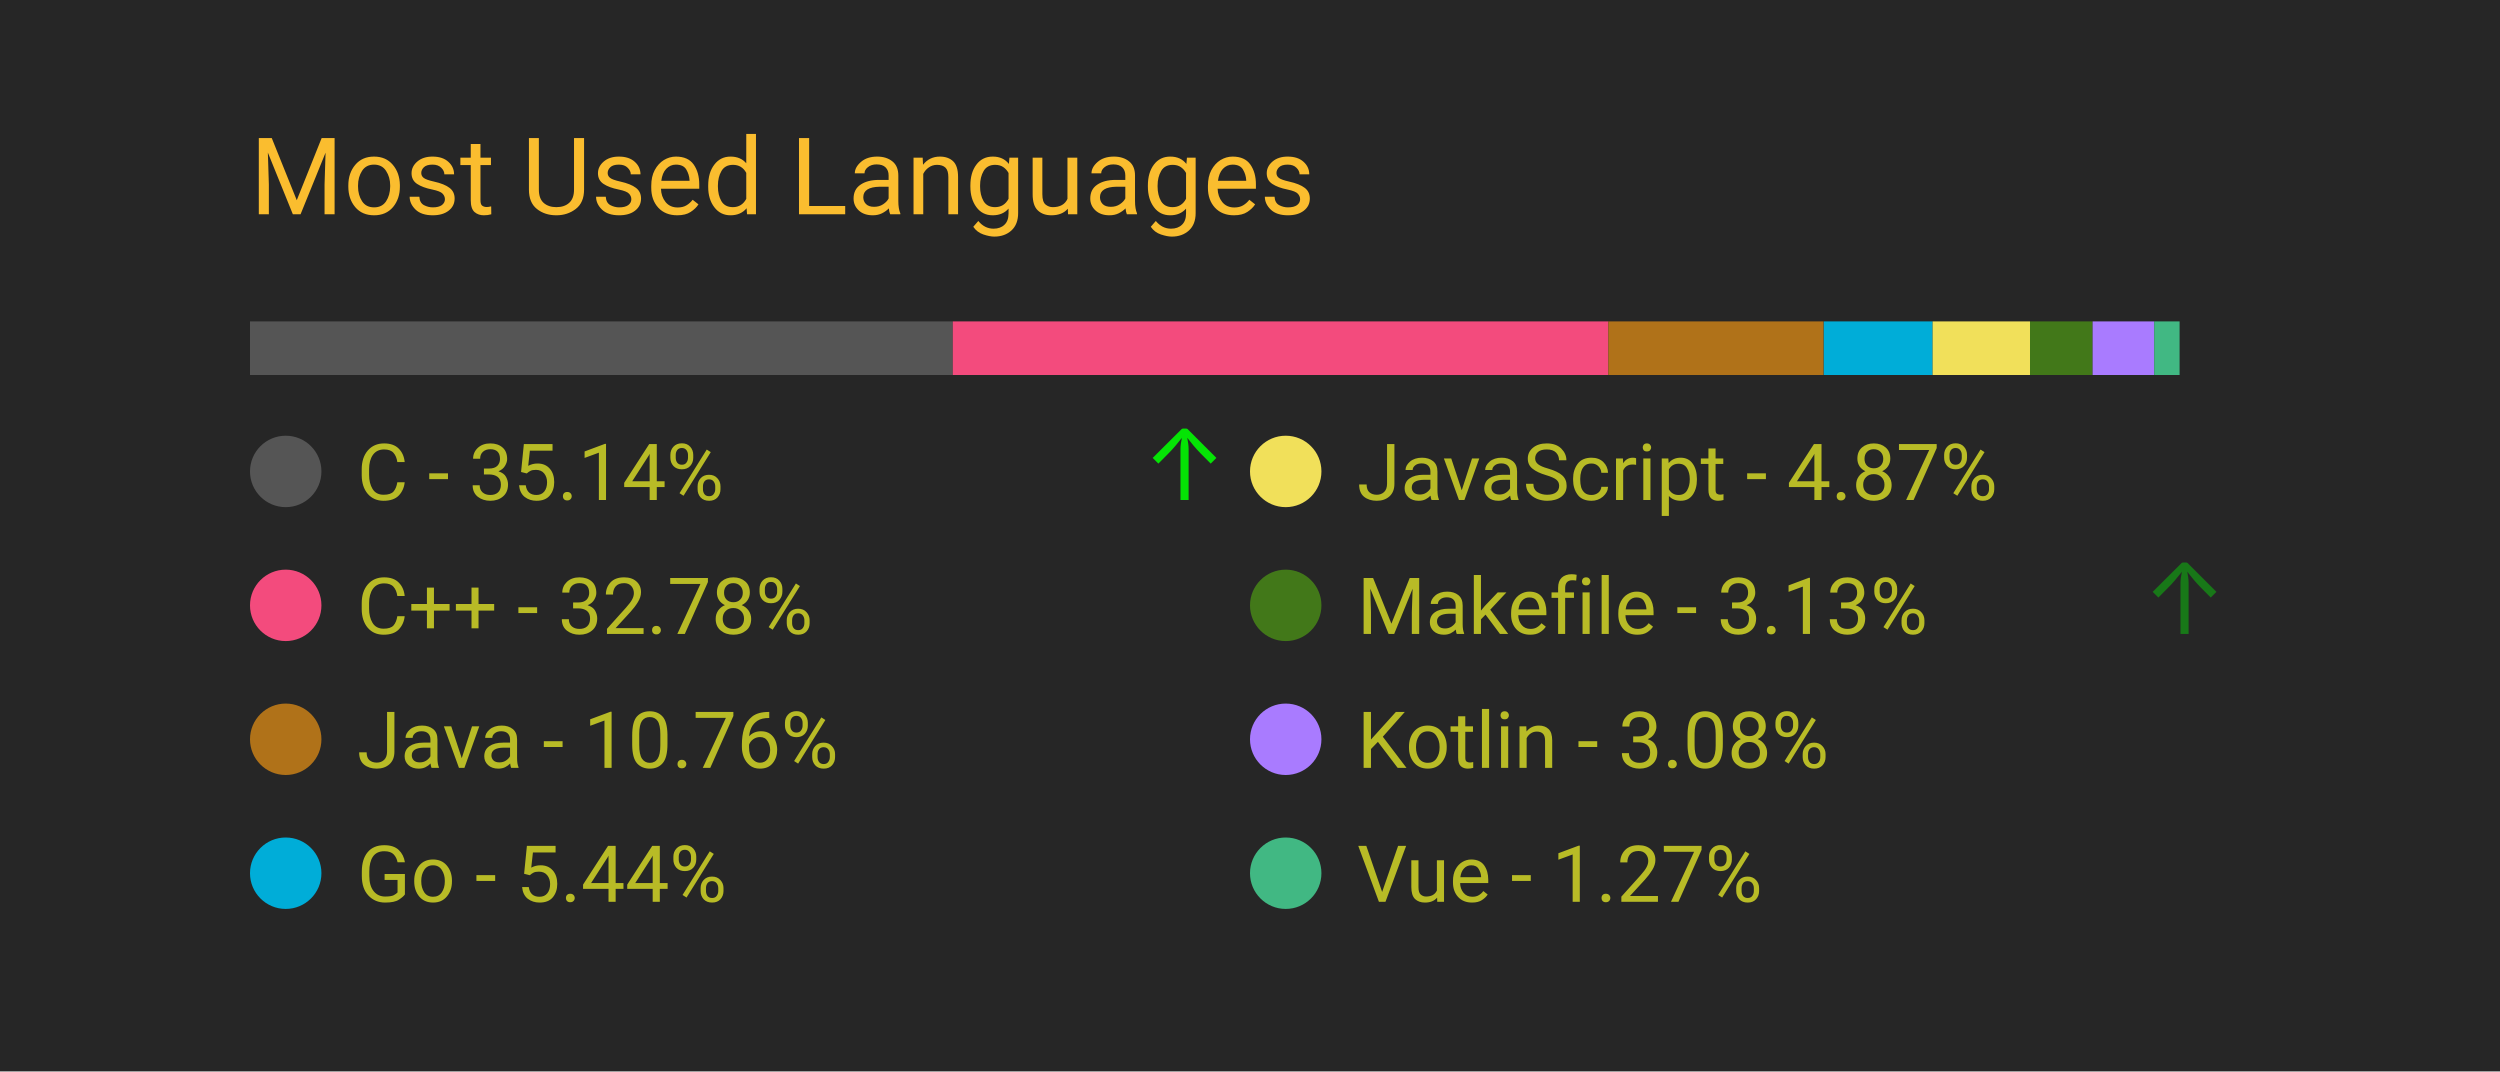
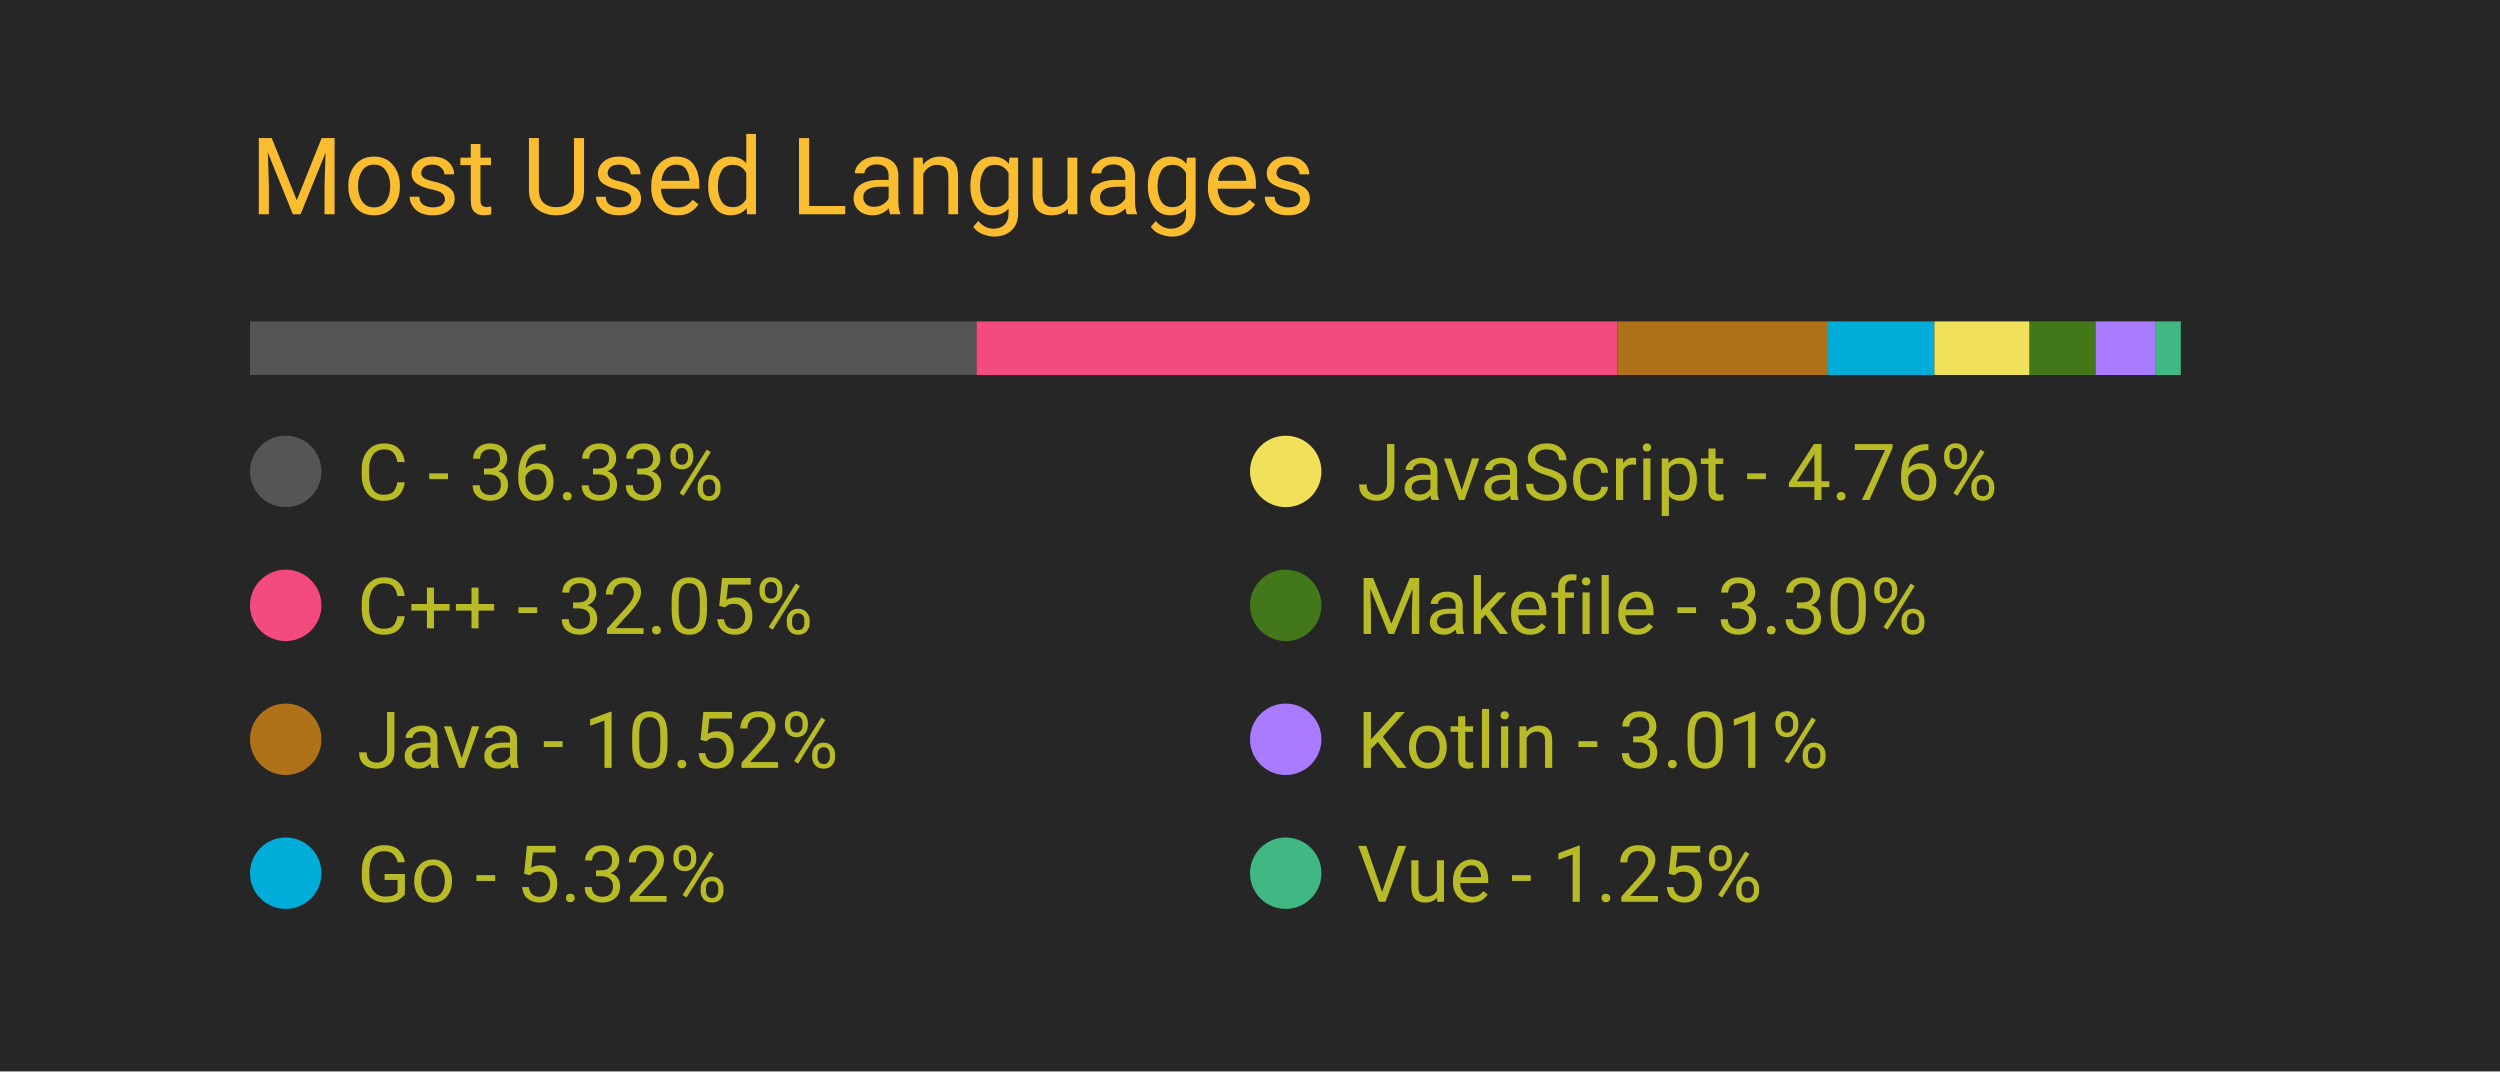
<svg xmlns="http://www.w3.org/2000/svg" width="350" height="150" viewBox="0 0 350 150">
  <style>
		.background {
			width: 100%;
			height: 100%;
			fill: #262626;
		}
		
		text {
			font-family: -apple-system, BlinkMacSystemFont, 'Segoe UI', Roboto, Oxygen, Ubuntu, Cantarell, 'Open Sans', 'Helvetica Neue', sans-serif;
		}

		.title {
			font-size: 15px;
			fill: #fabd2f;
		}

		.bar-segment {
			height: 100%;
		}

		.lang-name {
			font-size: 11px;
			fill: #b8bb26
		}

		.delta-arrow {
			font-size: 14px;
			fill: #00ff00;
		}
	</style>
  <rect class="background" />
  <text class="title" x="10%" y="20%">
		Most Used Languages
	</text>
  <svg x="10%" y="30%" width="80%" height="5%">
-     <rect class="bar-segment" x="0.00%" width="35.14%" fill="#555555" />
-     <rect class="bar-segment" x="35.14%" width="32.78%" fill="#f34b7d" />
-     <rect class="bar-segment" x="67.92%" width="10.76%" fill="#b07219" />
-     <rect class="bar-segment" x="78.69%" width="5.44%" fill="#00ADD8" />
-     <rect class="bar-segment" x="84.13%" width="4.87%" fill="#f1e05a" />
-     <rect class="bar-segment" x="89.00%" width="3.13%" fill="#427819" />
-     <rect class="bar-segment" x="92.13%" width="3.08%" fill="#A97BFF" />
-     <rect class="bar-segment" x="95.21%" width="1.27%" fill="#41b883" />
+     <rect class="bar-segment" x="0.00%" width="36.33%" fill="#555555" />
+     <rect class="bar-segment" x="36.33%" width="32.05%" fill="#f34b7d" />
+     <rect class="bar-segment" x="68.38%" width="10.52%" fill="#b07219" />
+     <rect class="bar-segment" x="78.90%" width="5.32%" fill="#00ADD8" />
+     <rect class="bar-segment" x="84.22%" width="4.76%" fill="#f1e05a" />
+     <rect class="bar-segment" x="88.98%" width="3.30%" fill="#427819" />
+     <rect class="bar-segment" x="92.28%" width="3.01%" fill="#A97BFF" />
+     <rect class="bar-segment" x="95.29%" width="1.25%" fill="#41b883" />
  </svg>
  <svg x="10%" y="40%" width="80%" height="50%">
    <svg y="0%" x="0%">
      <circle cx="5" cy="6" r="5" fill="#555555" />
      <text class="lang-name" x="15" y="10">
- 				C - 35.14%
+ 				C - 36.33%
			</text>
-       <text class="delta-arrow" dx="125" y="10" style="opacity: 87.37%">
+       <text class="delta-arrow" dx="125" y="10" style="opacity: 0.00%">
				↑
			</text>
    </svg>
    <svg y="25%" x="0%">
      <circle cx="5" cy="6" r="5" fill="#f34b7d" />
      <text class="lang-name" x="15" y="10">
- 				C++ - 32.78%
+ 				C++ - 32.05%
			</text>
      <text class="delta-arrow" dx="125" y="10" style="opacity: 0.00%">
				↑
			</text>
    </svg>
    <svg y="50%" x="0%">
      <circle cx="5" cy="6" r="5" fill="#b07219" />
      <text class="lang-name" x="15" y="10">
- 				Java - 10.76%
+ 				Java - 10.52%
			</text>
      <text class="delta-arrow" dx="125" y="10" style="opacity: 0.00%">
				↑
			</text>
    </svg>
    <svg y="75%" x="0%">
      <circle cx="5" cy="6" r="5" fill="#00ADD8" />
      <text class="lang-name" x="15" y="10">
- 				Go - 5.44%
+ 				Go - 5.32%
			</text>
      <text class="delta-arrow" dx="125" y="10" style="opacity: 0.00%">
				↑
			</text>
    </svg>
    <svg y="0%" x="50%">
      <circle cx="5" cy="6" r="5" fill="#f1e05a" />
      <text class="lang-name" x="15" y="10">
- 				JavaScript - 4.87%
+ 				JavaScript - 4.76%
			</text>
      <text class="delta-arrow" dx="125" y="10" style="opacity: 0.00%">
				↑
			</text>
    </svg>
    <svg y="25%" x="50%">
      <circle cx="5" cy="6" r="5" fill="#427819" />
      <text class="lang-name" x="15" y="10">
- 				Makefile - 3.13%
+ 				Makefile - 3.30%
			</text>
-       <text class="delta-arrow" dx="125" y="10" style="opacity: 37.63%">
+       <text class="delta-arrow" dx="125" y="10" style="opacity: 0.00%">
				↑
			</text>
    </svg>
    <svg y="50%" x="50%">
      <circle cx="5" cy="6" r="5" fill="#A97BFF" />
      <text class="lang-name" x="15" y="10">
- 				Kotlin - 3.08%
+ 				Kotlin - 3.01%
			</text>
      <text class="delta-arrow" dx="125" y="10" style="opacity: 0.00%">
				↑
			</text>
    </svg>
    <svg y="75%" x="50%">
      <circle cx="5" cy="6" r="5" fill="#41b883" />
      <text class="lang-name" x="15" y="10">
- 				Vue - 1.27%
+ 				Vue - 1.25%
			</text>
      <text class="delta-arrow" dx="125" y="10" style="opacity: 0.00%">
				↑
			</text>
    </svg>
  </svg>
</svg>
